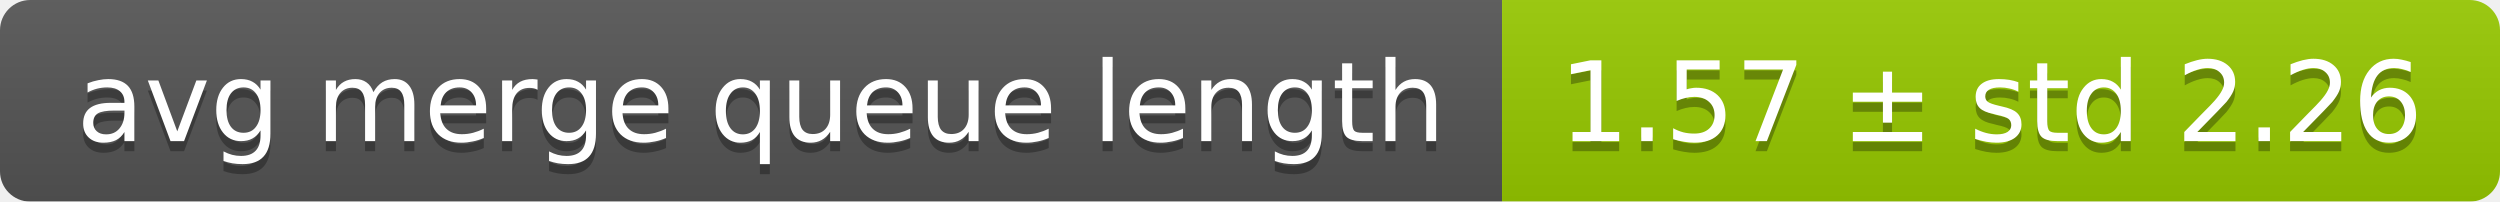
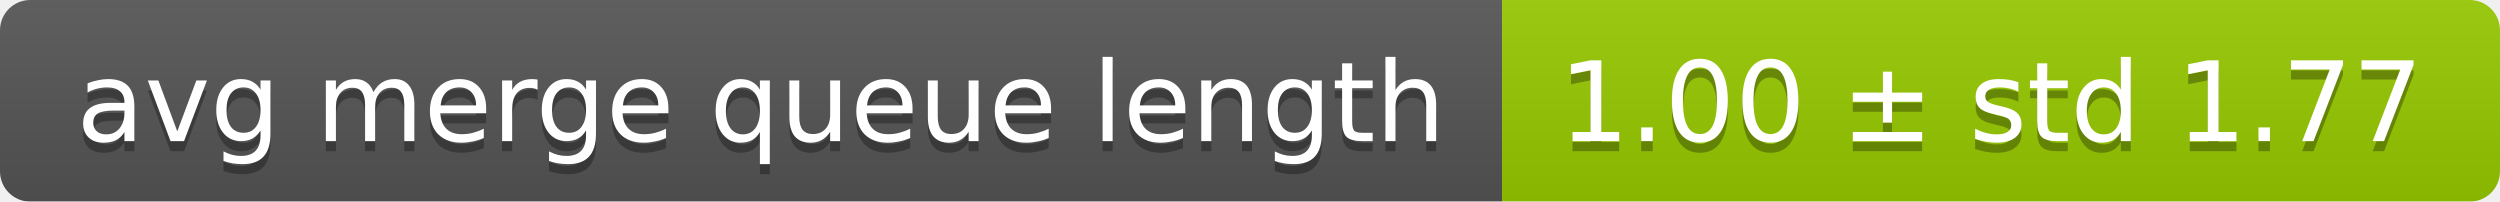
<svg xmlns="http://www.w3.org/2000/svg" width="248" height="20">
  <linearGradient id="smooth" x2="0" y2="100%">
    <stop offset="0" stop-color="#bbb" stop-opacity=".1" />
    <stop offset="1" stop-opacity=".1" />
  </linearGradient>
  <mask id="round">
    <rect width="248" height="20" rx="3" fill="#fff" />
  </mask>
  <g mask="url(#round)">
    <rect width="149" height="20" fill="#555" />
    <rect x="149" width="99" height="20" fill="#97ca00" />
    <rect width="248" height="20" fill="url(#smooth)" />
  </g>
  <g fill="#fff" text-anchor="middle" font-family="DejaVu Sans,Verdana,Geneva,sans-serif" font-size="11">
    <text x="75.5" y="15" fill="#010101" fill-opacity=".3">avg merge queue length</text>
    <text x="75.5" y="14">avg merge queue length</text>
-     <text x="197.5" y="15" fill="#010101" fill-opacity=".3">1.57 ± std 2.26</text>
-     <text x="197.5" y="14">1.57 ± std 2.26</text>
+     <text x="197.5" y="15" fill="#010101" fill-opacity=".3">1.00 ± std 1.77</text>
+     <text x="197.5" y="14">1.00 ± std 1.77</text>
  </g>
</svg>
